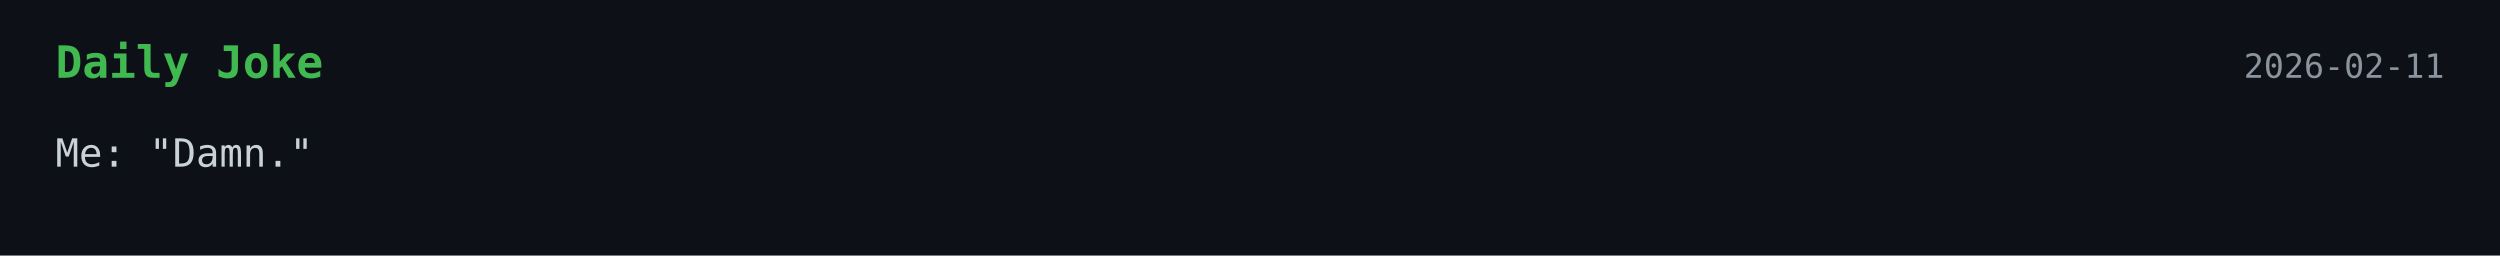
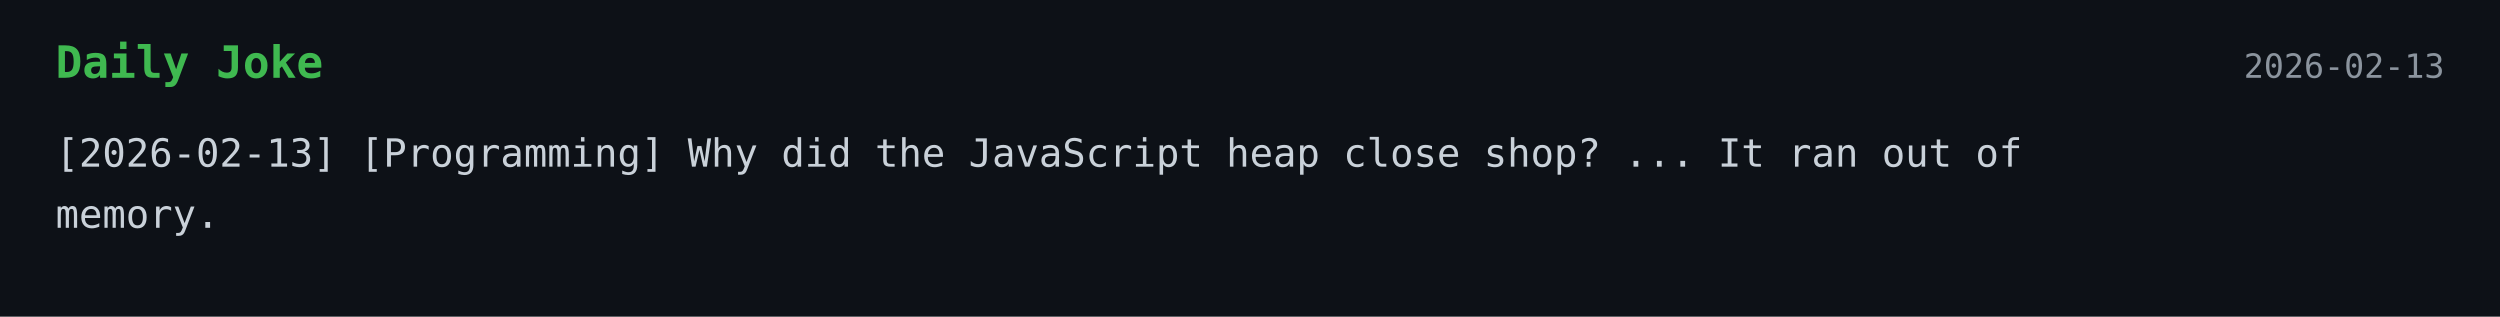
- <svg xmlns="http://www.w3.org/2000/svg" width="900" height="92">
+ <svg xmlns="http://www.w3.org/2000/svg" width="900" height="114">
  <style>
    .bg { fill: #0d1117; }
    .title { font: 700 16px monospace; fill: #3fb950; }
    .text { font: 14px monospace; fill: #c9d1d9; }
    .date { font: 12px monospace; fill: #8b949e; }
  </style>
  <rect width="100%" height="100%" class="bg" />
  <text x="20" y="28" class="title">Daily Joke</text>
-   <text x="880" y="28" text-anchor="end" class="date">2026-02-11</text>
-   <text x="20" y="60" class="text">Me: "Damn."</text>
+   <text x="880" y="28" text-anchor="end" class="date">2026-02-13</text>
+   <text x="20" y="60" class="text">[2026-02-13] [Programming] Why did the JavaScript heap close shop? ... It ran out of</text>
+   <text x="20" y="82" class="text">memory.</text>
</svg>
